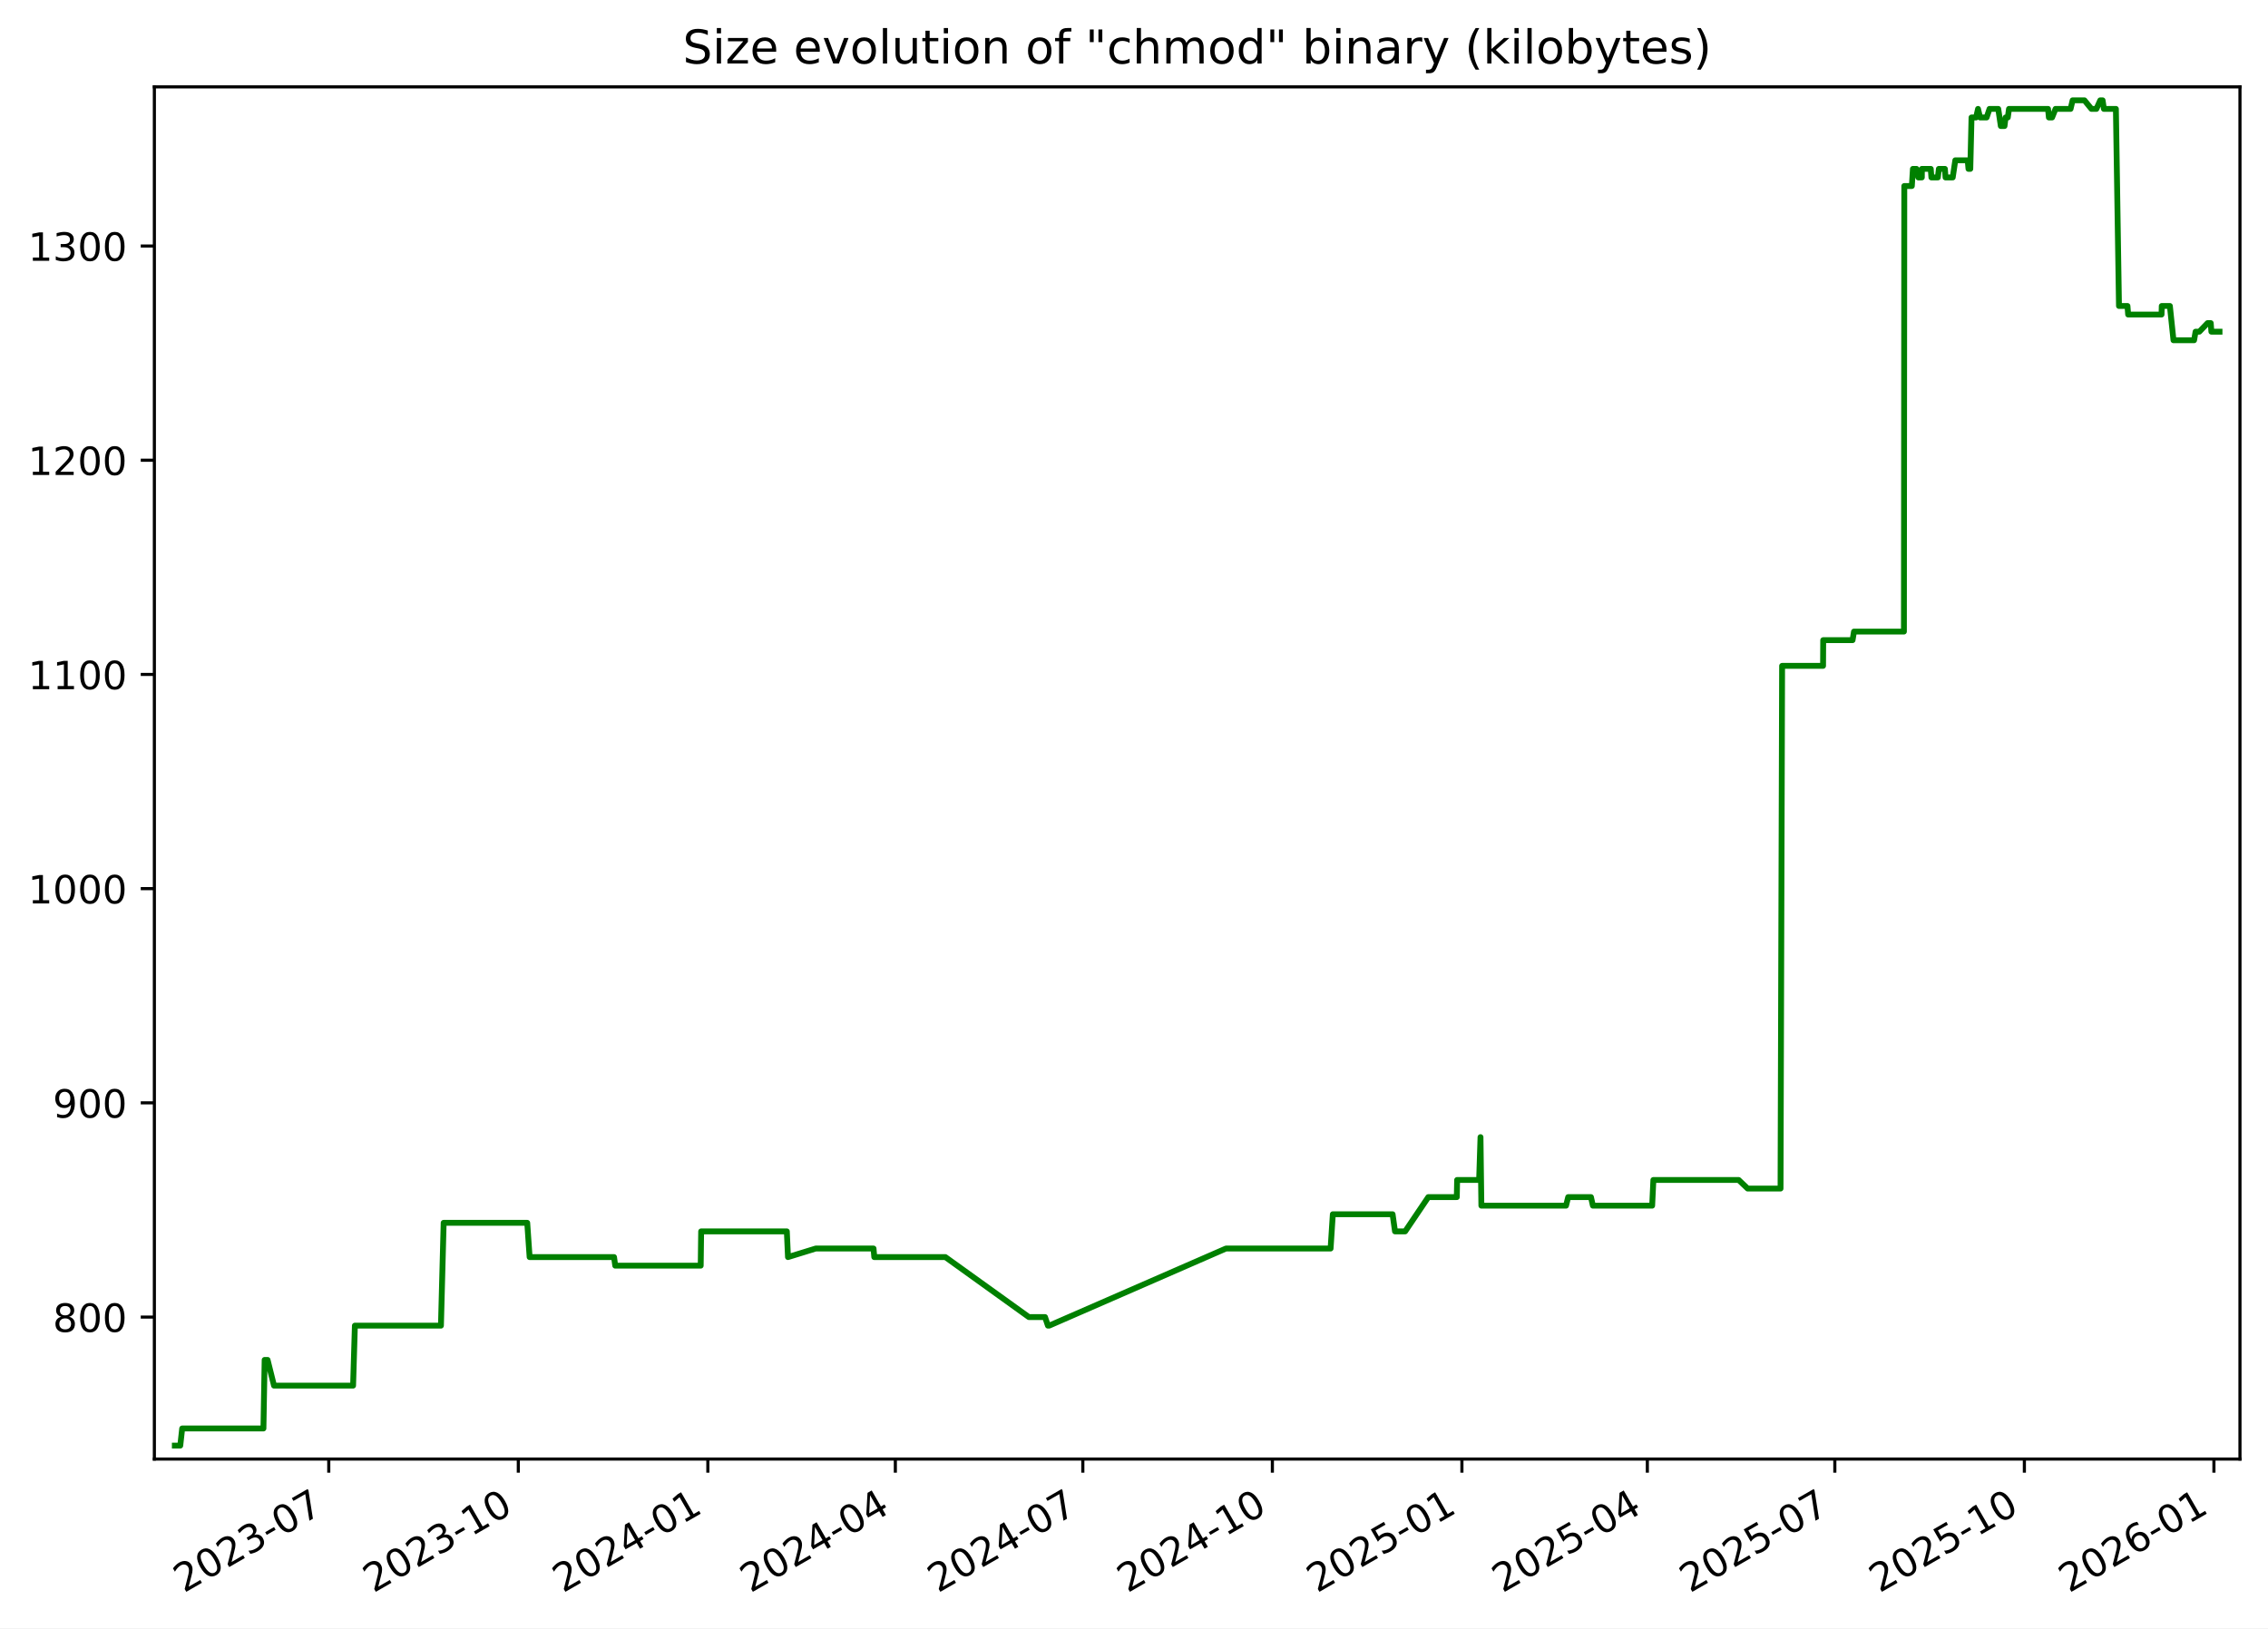
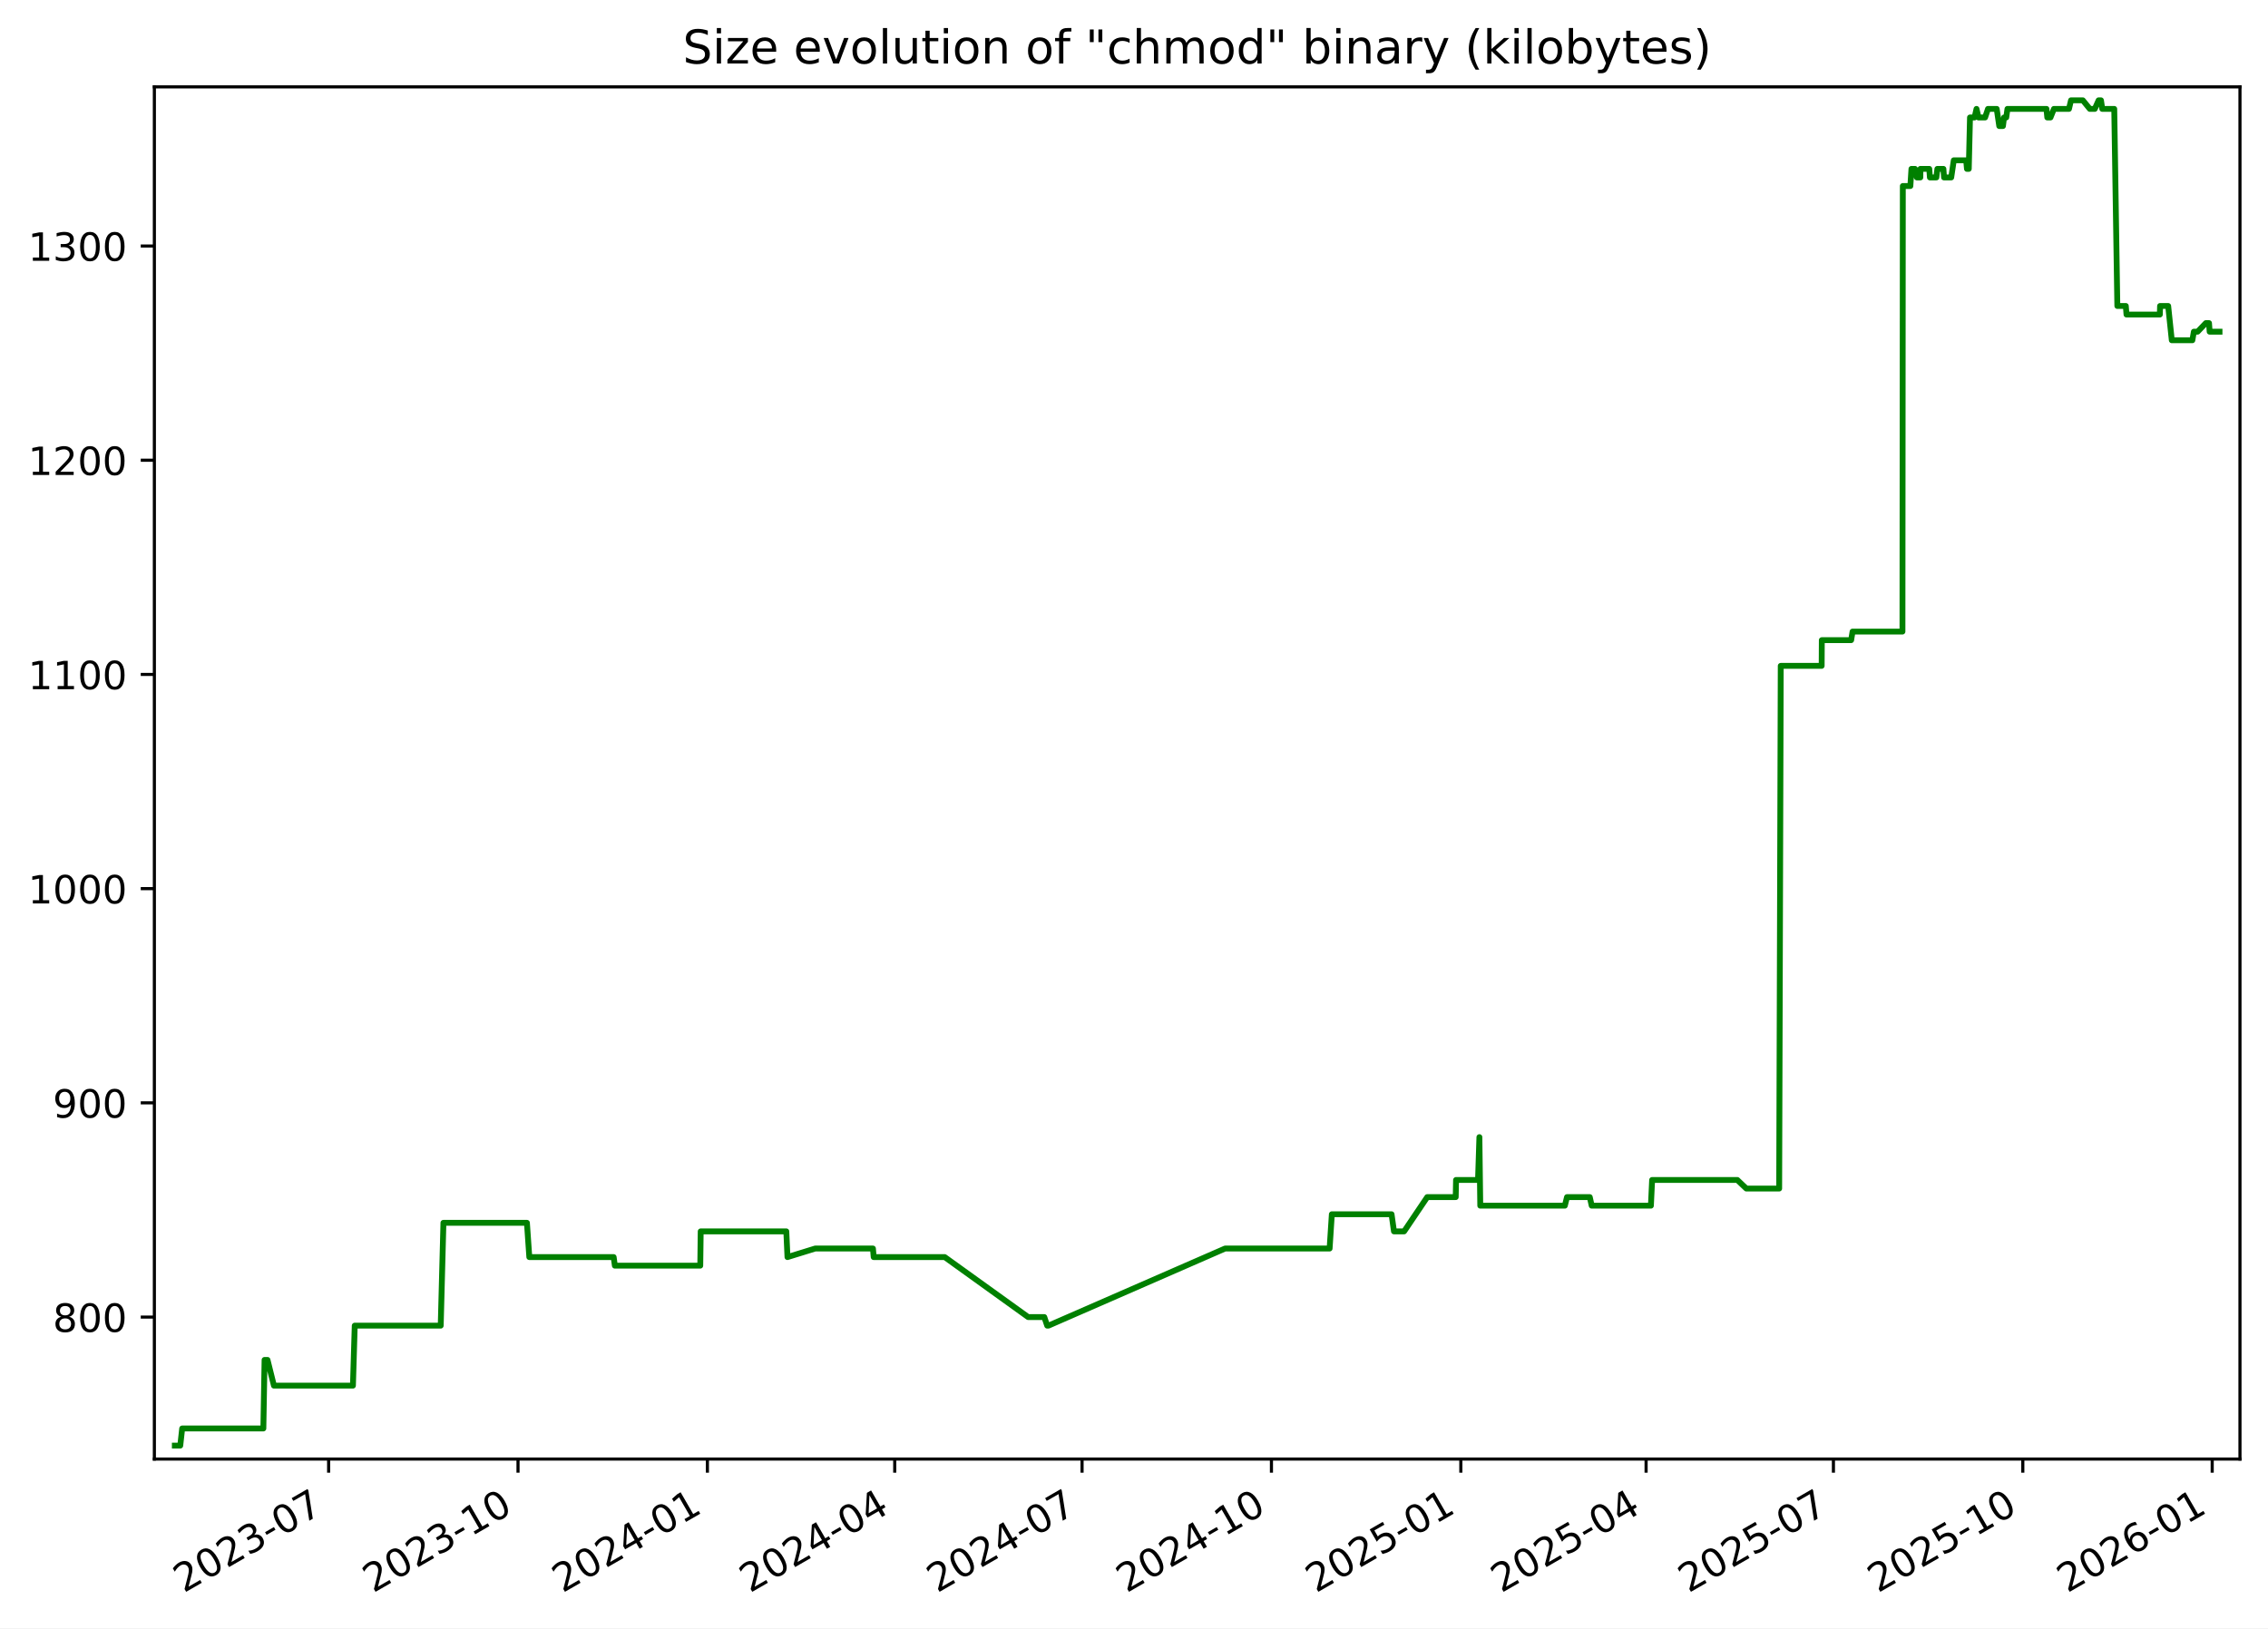
<svg xmlns="http://www.w3.org/2000/svg" xmlns:xlink="http://www.w3.org/1999/xlink" width="582.53pt" height="418.303pt" viewBox="0 0 582.53 418.303" version="1.1">
  <defs>
    <style type="text/css">*{stroke-linejoin: round; stroke-linecap: butt}</style>
  </defs>
  <g id="figure_1">
    <g id="patch_1">
      <path d="M -0 418.303  L 582.53 418.303  L 582.53 0  L -0 0  z " style="fill: #ffffff" />
    </g>
    <g id="axes_1">
      <g id="patch_2">
        <path d="M 39.65 374.83  L 575.33 374.83  L 575.33 22.318  L 39.65 22.318  z " style="fill: #ffffff" />
      </g>
      <g id="matplotlib.axis_1">
        <g id="xtick_1">
          <g id="line2d_1">
            <defs>
-               <path id="m405bcdd91c" d="M 0 0  L 0 3.5  " style="stroke: #000000; stroke-width: 0.8" />
+               <path id="m032415f8bc" d="M 0 0  L 0 3.5  " style="stroke: #000000; stroke-width: 0.8" />
            </defs>
            <g>
-               <use xlink:href="#m405bcdd91c" x="84.442" y="374.83" style="stroke: #000000; stroke-width: 0.8" />
+               <use xlink:href="#m032415f8bc" x="84.409" y="374.83" style="stroke: #000000; stroke-width: 0.8" />
            </g>
          </g>
          <g id="text_1">
-             <g transform="translate(47.2174 409.302) rotate(-30) scale(0.1 -0.1)">
+             <g transform="translate(47.18387 409.302) rotate(-30) scale(0.1 -0.1)">
              <defs>
                <path id="DejaVuSans-32" d="M 1228 531  L 3431 531  L 3431 0  L 469 0  L 469 531  Q 828 903 1448 1529  Q 2069 2156 2228 2338  Q 2531 2678 2651 2914  Q 2772 3150 2772 3378  Q 2772 3750 2511 3984  Q 2250 4219 1831 4219  Q 1534 4219 1204 4116  Q 875 4013 500 3803  L 500 4441  Q 881 4594 1212 4672  Q 1544 4750 1819 4750  Q 2544 4750 2975 4387  Q 3406 4025 3406 3419  Q 3406 3131 3298 2873  Q 3191 2616 2906 2266  Q 2828 2175 2409 1742  Q 1991 1309 1228 531  z " transform="scale(0.015625)" />
                <path id="DejaVuSans-30" d="M 2034 4250  Q 1547 4250 1301 3770  Q 1056 3291 1056 2328  Q 1056 1369 1301 889  Q 1547 409 2034 409  Q 2525 409 2770 889  Q 3016 1369 3016 2328  Q 3016 3291 2770 3770  Q 2525 4250 2034 4250  z M 2034 4750  Q 2819 4750 3233 4129  Q 3647 3509 3647 2328  Q 3647 1150 3233 529  Q 2819 -91 2034 -91  Q 1250 -91 836 529  Q 422 1150 422 2328  Q 422 3509 836 4129  Q 1250 4750 2034 4750  z " transform="scale(0.015625)" />
                <path id="DejaVuSans-33" d="M 2597 2516  Q 3050 2419 3304 2112  Q 3559 1806 3559 1356  Q 3559 666 3084 287  Q 2609 -91 1734 -91  Q 1441 -91 1130 -33  Q 819 25 488 141  L 488 750  Q 750 597 1062 519  Q 1375 441 1716 441  Q 2309 441 2620 675  Q 2931 909 2931 1356  Q 2931 1769 2642 2001  Q 2353 2234 1838 2234  L 1294 2234  L 1294 2753  L 1863 2753  Q 2328 2753 2575 2939  Q 2822 3125 2822 3475  Q 2822 3834 2567 4026  Q 2313 4219 1838 4219  Q 1578 4219 1281 4162  Q 984 4106 628 3988  L 628 4550  Q 988 4650 1302 4700  Q 1616 4750 1894 4750  Q 2613 4750 3031 4423  Q 3450 4097 3450 3541  Q 3450 3153 3228 2886  Q 3006 2619 2597 2516  z " transform="scale(0.015625)" />
                <path id="DejaVuSans-2d" d="M 313 2009  L 1997 2009  L 1997 1497  L 313 1497  L 313 2009  z " transform="scale(0.015625)" />
                <path id="DejaVuSans-37" d="M 525 4666  L 3525 4666  L 3525 4397  L 1831 0  L 1172 0  L 2766 4134  L 525 4134  L 525 4666  z " transform="scale(0.015625)" />
              </defs>
              <use xlink:href="#DejaVuSans-32" />
              <use xlink:href="#DejaVuSans-30" x="63.623" />
              <use xlink:href="#DejaVuSans-32" x="127.246" />
              <use xlink:href="#DejaVuSans-33" x="190.869" />
              <use xlink:href="#DejaVuSans-2d" x="254.492" />
              <use xlink:href="#DejaVuSans-30" x="290.576" />
              <use xlink:href="#DejaVuSans-37" x="354.199" />
            </g>
          </g>
        </g>
        <g id="xtick_2">
          <g id="line2d_2">
            <g>
-               <use xlink:href="#m405bcdd91c" x="133.127" y="374.83" style="stroke: #000000; stroke-width: 0.8" />
+               <use xlink:href="#m032415f8bc" x="133.052" y="374.83" style="stroke: #000000; stroke-width: 0.8" />
            </g>
          </g>
          <g id="text_2">
-             <g transform="translate(95.90174 409.302) rotate(-30) scale(0.1 -0.1)">
+             <g transform="translate(95.82692 409.302) rotate(-30) scale(0.1 -0.1)">
              <defs>
                <path id="DejaVuSans-31" d="M 794 531  L 1825 531  L 1825 4091  L 703 3866  L 703 4441  L 1819 4666  L 2450 4666  L 2450 531  L 3481 531  L 3481 0  L 794 0  L 794 531  z " transform="scale(0.015625)" />
              </defs>
              <use xlink:href="#DejaVuSans-32" />
              <use xlink:href="#DejaVuSans-30" x="63.623" />
              <use xlink:href="#DejaVuSans-32" x="127.246" />
              <use xlink:href="#DejaVuSans-33" x="190.869" />
              <use xlink:href="#DejaVuSans-2d" x="254.492" />
              <use xlink:href="#DejaVuSans-31" x="290.576" />
              <use xlink:href="#DejaVuSans-30" x="354.199" />
            </g>
          </g>
        </g>
        <g id="xtick_3">
          <g id="line2d_3">
            <g>
-               <use xlink:href="#m405bcdd91c" x="181.811" y="374.83" style="stroke: #000000; stroke-width: 0.8" />
+               <use xlink:href="#m032415f8bc" x="181.695" y="374.83" style="stroke: #000000; stroke-width: 0.8" />
            </g>
          </g>
          <g id="text_3">
-             <g transform="translate(144.5861 409.302) rotate(-30) scale(0.1 -0.1)">
+             <g transform="translate(144.47 409.302) rotate(-30) scale(0.1 -0.1)">
              <defs>
                <path id="DejaVuSans-34" d="M 2419 4116  L 825 1625  L 2419 1625  L 2419 4116  z M 2253 4666  L 3047 4666  L 3047 1625  L 3713 1625  L 3713 1100  L 3047 1100  L 3047 0  L 2419 0  L 2419 1100  L 313 1100  L 313 1709  L 2253 4666  z " transform="scale(0.015625)" />
              </defs>
              <use xlink:href="#DejaVuSans-32" />
              <use xlink:href="#DejaVuSans-30" x="63.623" />
              <use xlink:href="#DejaVuSans-32" x="127.246" />
              <use xlink:href="#DejaVuSans-34" x="190.869" />
              <use xlink:href="#DejaVuSans-2d" x="254.492" />
              <use xlink:href="#DejaVuSans-30" x="290.576" />
              <use xlink:href="#DejaVuSans-31" x="354.199" />
            </g>
          </g>
        </g>
        <g id="xtick_4">
          <g id="line2d_4">
            <g>
-               <use xlink:href="#m405bcdd91c" x="229.966" y="374.83" style="stroke: #000000; stroke-width: 0.8" />
+               <use xlink:href="#m032415f8bc" x="229.809" y="374.83" style="stroke: #000000; stroke-width: 0.8" />
            </g>
          </g>
          <g id="text_4">
-             <g transform="translate(192.7412 409.302) rotate(-30) scale(0.1 -0.1)">
+             <g transform="translate(192.5843 409.302) rotate(-30) scale(0.1 -0.1)">
              <use xlink:href="#DejaVuSans-32" />
              <use xlink:href="#DejaVuSans-30" x="63.623" />
              <use xlink:href="#DejaVuSans-32" x="127.246" />
              <use xlink:href="#DejaVuSans-34" x="190.869" />
              <use xlink:href="#DejaVuSans-2d" x="254.492" />
              <use xlink:href="#DejaVuSans-30" x="290.576" />
              <use xlink:href="#DejaVuSans-34" x="354.199" />
            </g>
          </g>
        </g>
        <g id="xtick_5">
          <g id="line2d_5">
            <g>
-               <use xlink:href="#m405bcdd91c" x="278.121" y="374.83" style="stroke: #000000; stroke-width: 0.8" />
+               <use xlink:href="#m032415f8bc" x="277.923" y="374.83" style="stroke: #000000; stroke-width: 0.8" />
            </g>
          </g>
          <g id="text_5">
-             <g transform="translate(240.8964 409.302) rotate(-30) scale(0.1 -0.1)">
+             <g transform="translate(240.6986 409.302) rotate(-30) scale(0.1 -0.1)">
              <use xlink:href="#DejaVuSans-32" />
              <use xlink:href="#DejaVuSans-30" x="63.623" />
              <use xlink:href="#DejaVuSans-32" x="127.246" />
              <use xlink:href="#DejaVuSans-34" x="190.869" />
              <use xlink:href="#DejaVuSans-2d" x="254.492" />
              <use xlink:href="#DejaVuSans-30" x="290.576" />
              <use xlink:href="#DejaVuSans-37" x="354.199" />
            </g>
          </g>
        </g>
        <g id="xtick_6">
          <g id="line2d_6">
            <g>
-               <use xlink:href="#m405bcdd91c" x="326.806" y="374.83" style="stroke: #000000; stroke-width: 0.8" />
+               <use xlink:href="#m032415f8bc" x="326.566" y="374.83" style="stroke: #000000; stroke-width: 0.8" />
            </g>
          </g>
          <g id="text_6">
-             <g transform="translate(289.5807 409.302) rotate(-30) scale(0.1 -0.1)">
+             <g transform="translate(289.3417 409.302) rotate(-30) scale(0.1 -0.1)">
              <use xlink:href="#DejaVuSans-32" />
              <use xlink:href="#DejaVuSans-30" x="63.623" />
              <use xlink:href="#DejaVuSans-32" x="127.246" />
              <use xlink:href="#DejaVuSans-34" x="190.869" />
              <use xlink:href="#DejaVuSans-2d" x="254.492" />
              <use xlink:href="#DejaVuSans-31" x="290.576" />
              <use xlink:href="#DejaVuSans-30" x="354.199" />
            </g>
          </g>
        </g>
        <g id="xtick_7">
          <g id="line2d_7">
            <g>
-               <use xlink:href="#m405bcdd91c" x="375.49" y="374.83" style="stroke: #000000; stroke-width: 0.8" />
+               <use xlink:href="#m032415f8bc" x="375.21" y="374.83" style="stroke: #000000; stroke-width: 0.8" />
            </g>
          </g>
          <g id="text_7">
-             <g transform="translate(338.2651 409.302) rotate(-30) scale(0.1 -0.1)">
+             <g transform="translate(337.9847 409.302) rotate(-30) scale(0.1 -0.1)">
              <defs>
                <path id="DejaVuSans-35" d="M 691 4666  L 3169 4666  L 3169 4134  L 1269 4134  L 1269 2991  Q 1406 3038 1543 3061  Q 1681 3084 1819 3084  Q 2600 3084 3056 2656  Q 3513 2228 3513 1497  Q 3513 744 3044 326  Q 2575 -91 1722 -91  Q 1428 -91 1123 -41  Q 819 9 494 109  L 494 744  Q 775 591 1075 516  Q 1375 441 1709 441  Q 2250 441 2565 725  Q 2881 1009 2881 1497  Q 2881 1984 2565 2268  Q 2250 2553 1709 2553  Q 1456 2553 1204 2497  Q 953 2441 691 2322  L 691 4666  z " transform="scale(0.015625)" />
              </defs>
              <use xlink:href="#DejaVuSans-32" />
              <use xlink:href="#DejaVuSans-30" x="63.623" />
              <use xlink:href="#DejaVuSans-32" x="127.246" />
              <use xlink:href="#DejaVuSans-35" x="190.869" />
              <use xlink:href="#DejaVuSans-2d" x="254.492" />
              <use xlink:href="#DejaVuSans-30" x="290.576" />
              <use xlink:href="#DejaVuSans-31" x="354.199" />
            </g>
          </g>
        </g>
        <g id="xtick_8">
          <g id="line2d_8">
            <g>
-               <use xlink:href="#m405bcdd91c" x="423.116" y="374.83" style="stroke: #000000; stroke-width: 0.8" />
+               <use xlink:href="#m032415f8bc" x="422.795" y="374.83" style="stroke: #000000; stroke-width: 0.8" />
            </g>
          </g>
          <g id="text_8">
-             <g transform="translate(385.8911 409.302) rotate(-30) scale(0.1 -0.1)">
+             <g transform="translate(385.5703 409.302) rotate(-30) scale(0.1 -0.1)">
              <use xlink:href="#DejaVuSans-32" />
              <use xlink:href="#DejaVuSans-30" x="63.623" />
              <use xlink:href="#DejaVuSans-32" x="127.246" />
              <use xlink:href="#DejaVuSans-35" x="190.869" />
              <use xlink:href="#DejaVuSans-2d" x="254.492" />
              <use xlink:href="#DejaVuSans-30" x="290.576" />
              <use xlink:href="#DejaVuSans-34" x="354.199" />
            </g>
          </g>
        </g>
        <g id="xtick_9">
          <g id="line2d_9">
            <g>
-               <use xlink:href="#m405bcdd91c" x="471.271" y="374.83" style="stroke: #000000; stroke-width: 0.8" />
+               <use xlink:href="#m032415f8bc" x="470.909" y="374.83" style="stroke: #000000; stroke-width: 0.8" />
            </g>
          </g>
          <g id="text_9">
-             <g transform="translate(434.0462 409.302) rotate(-30) scale(0.1 -0.1)">
+             <g transform="translate(433.6846 409.302) rotate(-30) scale(0.1 -0.1)">
              <use xlink:href="#DejaVuSans-32" />
              <use xlink:href="#DejaVuSans-30" x="63.623" />
              <use xlink:href="#DejaVuSans-32" x="127.246" />
              <use xlink:href="#DejaVuSans-35" x="190.869" />
              <use xlink:href="#DejaVuSans-2d" x="254.492" />
              <use xlink:href="#DejaVuSans-30" x="290.576" />
              <use xlink:href="#DejaVuSans-37" x="354.199" />
            </g>
          </g>
        </g>
        <g id="xtick_10">
          <g id="line2d_10">
            <g>
-               <use xlink:href="#m405bcdd91c" x="519.955" y="374.83" style="stroke: #000000; stroke-width: 0.8" />
+               <use xlink:href="#m032415f8bc" x="519.553" y="374.83" style="stroke: #000000; stroke-width: 0.8" />
            </g>
          </g>
          <g id="text_10">
-             <g transform="translate(482.7306 409.302) rotate(-30) scale(0.1 -0.1)">
+             <g transform="translate(482.3277 409.302) rotate(-30) scale(0.1 -0.1)">
              <use xlink:href="#DejaVuSans-32" />
              <use xlink:href="#DejaVuSans-30" x="63.623" />
              <use xlink:href="#DejaVuSans-32" x="127.246" />
              <use xlink:href="#DejaVuSans-35" x="190.869" />
              <use xlink:href="#DejaVuSans-2d" x="254.492" />
              <use xlink:href="#DejaVuSans-31" x="290.576" />
              <use xlink:href="#DejaVuSans-30" x="354.199" />
            </g>
          </g>
        </g>
        <g id="xtick_11">
          <g id="line2d_11">
            <g>
-               <use xlink:href="#m405bcdd91c" x="568.64" y="374.83" style="stroke: #000000; stroke-width: 0.8" />
+               <use xlink:href="#m032415f8bc" x="568.196" y="374.83" style="stroke: #000000; stroke-width: 0.8" />
            </g>
          </g>
          <g id="text_11">
-             <g transform="translate(531.4149 409.302) rotate(-30) scale(0.1 -0.1)">
+             <g transform="translate(530.9707 409.302) rotate(-30) scale(0.1 -0.1)">
              <defs>
                <path id="DejaVuSans-36" d="M 2113 2584  Q 1688 2584 1439 2293  Q 1191 2003 1191 1497  Q 1191 994 1439 701  Q 1688 409 2113 409  Q 2538 409 2786 701  Q 3034 994 3034 1497  Q 3034 2003 2786 2293  Q 2538 2584 2113 2584  z M 3366 4563  L 3366 3988  Q 3128 4100 2886 4159  Q 2644 4219 2406 4219  Q 1781 4219 1451 3797  Q 1122 3375 1075 2522  Q 1259 2794 1537 2939  Q 1816 3084 2150 3084  Q 2853 3084 3261 2657  Q 3669 2231 3669 1497  Q 3669 778 3244 343  Q 2819 -91 2113 -91  Q 1303 -91 875 529  Q 447 1150 447 2328  Q 447 3434 972 4092  Q 1497 4750 2381 4750  Q 2619 4750 2861 4703  Q 3103 4656 3366 4563  z " transform="scale(0.015625)" />
              </defs>
              <use xlink:href="#DejaVuSans-32" />
              <use xlink:href="#DejaVuSans-30" x="63.623" />
              <use xlink:href="#DejaVuSans-32" x="127.246" />
              <use xlink:href="#DejaVuSans-36" x="190.869" />
              <use xlink:href="#DejaVuSans-2d" x="254.492" />
              <use xlink:href="#DejaVuSans-30" x="290.576" />
              <use xlink:href="#DejaVuSans-31" x="354.199" />
            </g>
          </g>
        </g>
      </g>
      <g id="matplotlib.axis_2">
        <g id="ytick_1">
          <g id="line2d_12">
            <defs>
-               <path id="m86c64f0840" d="M 0 0  L -3.5 0  " style="stroke: #000000; stroke-width: 0.8" />
+               <path id="mf63367e6b1" d="M 0 0  L -3.5 0  " style="stroke: #000000; stroke-width: 0.8" />
            </defs>
            <g>
-               <use xlink:href="#m86c64f0840" x="39.65" y="338.355" style="stroke: #000000; stroke-width: 0.8" />
+               <use xlink:href="#mf63367e6b1" x="39.65" y="338.355" style="stroke: #000000; stroke-width: 0.8" />
            </g>
          </g>
          <g id="text_12">
            <g transform="translate(13.5625 342.1542) scale(0.1 -0.1)">
              <defs>
                <path id="DejaVuSans-38" d="M 2034 2216  Q 1584 2216 1326 1975  Q 1069 1734 1069 1313  Q 1069 891 1326 650  Q 1584 409 2034 409  Q 2484 409 2743 651  Q 3003 894 3003 1313  Q 3003 1734 2745 1975  Q 2488 2216 2034 2216  z M 1403 2484  Q 997 2584 770 2862  Q 544 3141 544 3541  Q 544 4100 942 4425  Q 1341 4750 2034 4750  Q 2731 4750 3128 4425  Q 3525 4100 3525 3541  Q 3525 3141 3298 2862  Q 3072 2584 2669 2484  Q 3125 2378 3379 2068  Q 3634 1759 3634 1313  Q 3634 634 3220 271  Q 2806 -91 2034 -91  Q 1263 -91 848 271  Q 434 634 434 1313  Q 434 1759 690 2068  Q 947 2378 1403 2484  z M 1172 3481  Q 1172 3119 1398 2916  Q 1625 2713 2034 2713  Q 2441 2713 2670 2916  Q 2900 3119 2900 3481  Q 2900 3844 2670 4047  Q 2441 4250 2034 4250  Q 1625 4250 1398 4047  Q 1172 3844 1172 3481  z " transform="scale(0.015625)" />
              </defs>
              <use xlink:href="#DejaVuSans-38" />
              <use xlink:href="#DejaVuSans-30" x="63.623" />
              <use xlink:href="#DejaVuSans-30" x="127.246" />
            </g>
          </g>
        </g>
        <g id="ytick_2">
          <g id="line2d_13">
            <g>
-               <use xlink:href="#m86c64f0840" x="39.65" y="283.323" style="stroke: #000000; stroke-width: 0.8" />
+               <use xlink:href="#mf63367e6b1" x="39.65" y="283.323" style="stroke: #000000; stroke-width: 0.8" />
            </g>
          </g>
          <g id="text_13">
            <g transform="translate(13.5625 287.1224) scale(0.1 -0.1)">
              <defs>
                <path id="DejaVuSans-39" d="M 703 97  L 703 672  Q 941 559 1184 500  Q 1428 441 1663 441  Q 2288 441 2617 861  Q 2947 1281 2994 2138  Q 2813 1869 2534 1725  Q 2256 1581 1919 1581  Q 1219 1581 811 2004  Q 403 2428 403 3163  Q 403 3881 828 4315  Q 1253 4750 1959 4750  Q 2769 4750 3195 4129  Q 3622 3509 3622 2328  Q 3622 1225 3098 567  Q 2575 -91 1691 -91  Q 1453 -91 1209 -44  Q 966 3 703 97  z M 1959 2075  Q 2384 2075 2632 2365  Q 2881 2656 2881 3163  Q 2881 3666 2632 3958  Q 2384 4250 1959 4250  Q 1534 4250 1286 3958  Q 1038 3666 1038 3163  Q 1038 2656 1286 2365  Q 1534 2075 1959 2075  z " transform="scale(0.015625)" />
              </defs>
              <use xlink:href="#DejaVuSans-39" />
              <use xlink:href="#DejaVuSans-30" x="63.623" />
              <use xlink:href="#DejaVuSans-30" x="127.246" />
            </g>
          </g>
        </g>
        <g id="ytick_3">
          <g id="line2d_14">
            <g>
-               <use xlink:href="#m86c64f0840" x="39.65" y="228.291" style="stroke: #000000; stroke-width: 0.8" />
+               <use xlink:href="#mf63367e6b1" x="39.65" y="228.291" style="stroke: #000000; stroke-width: 0.8" />
            </g>
          </g>
          <g id="text_14">
            <g transform="translate(7.2 232.0905) scale(0.1 -0.1)">
              <use xlink:href="#DejaVuSans-31" />
              <use xlink:href="#DejaVuSans-30" x="63.623" />
              <use xlink:href="#DejaVuSans-30" x="127.246" />
              <use xlink:href="#DejaVuSans-30" x="190.869" />
            </g>
          </g>
        </g>
        <g id="ytick_4">
          <g id="line2d_15">
            <g>
-               <use xlink:href="#m86c64f0840" x="39.65" y="173.259" style="stroke: #000000; stroke-width: 0.8" />
+               <use xlink:href="#mf63367e6b1" x="39.65" y="173.259" style="stroke: #000000; stroke-width: 0.8" />
            </g>
          </g>
          <g id="text_15">
            <g transform="translate(7.2 177.0587) scale(0.1 -0.1)">
              <use xlink:href="#DejaVuSans-31" />
              <use xlink:href="#DejaVuSans-31" x="63.623" />
              <use xlink:href="#DejaVuSans-30" x="127.246" />
              <use xlink:href="#DejaVuSans-30" x="190.869" />
            </g>
          </g>
        </g>
        <g id="ytick_5">
          <g id="line2d_16">
            <g>
-               <use xlink:href="#m86c64f0840" x="39.65" y="118.228" style="stroke: #000000; stroke-width: 0.8" />
+               <use xlink:href="#mf63367e6b1" x="39.65" y="118.228" style="stroke: #000000; stroke-width: 0.8" />
            </g>
          </g>
          <g id="text_16">
            <g transform="translate(7.2 122.0268) scale(0.1 -0.1)">
              <use xlink:href="#DejaVuSans-31" />
              <use xlink:href="#DejaVuSans-32" x="63.623" />
              <use xlink:href="#DejaVuSans-30" x="127.246" />
              <use xlink:href="#DejaVuSans-30" x="190.869" />
            </g>
          </g>
        </g>
        <g id="ytick_6">
          <g id="line2d_17">
            <g>
-               <use xlink:href="#m86c64f0840" x="39.65" y="63.196" style="stroke: #000000; stroke-width: 0.8" />
+               <use xlink:href="#mf63367e6b1" x="39.65" y="63.196" style="stroke: #000000; stroke-width: 0.8" />
            </g>
          </g>
          <g id="text_17">
            <g transform="translate(7.2 66.995) scale(0.1 -0.1)">
              <use xlink:href="#DejaVuSans-31" />
              <use xlink:href="#DejaVuSans-33" x="63.623" />
              <use xlink:href="#DejaVuSans-30" x="127.246" />
              <use xlink:href="#DejaVuSans-30" x="190.869" />
            </g>
          </g>
        </g>
      </g>
      <g id="line2d_18">
-         <path d="M 44.902 371.374  L 46.303 371.374  L 46.793 366.972  L 67.664 366.972  L 67.973 349.361  L 68.729 349.361  L 70.379 355.965  L 90.692 355.965  L 91.152 340.556  L 113.255 340.556  L 113.952 314.141  L 135.418 314.141  L 136.032 322.946  L 157.717 322.946  L 158.02 325.147  L 179.975 325.147  L 180.089 316.342  L 202.097 316.342  L 202.394 322.946  L 209.524 320.745  L 224.367 320.745  L 224.555 322.946  L 242.815 322.946  L 264.263 338.355  L 268.414 338.355  L 269.159 340.556  L 269.481 340.556  L 314.891 320.745  L 341.759 320.745  L 342.332 311.94  L 357.684 311.94  L 358.305 316.342  L 360.911 316.342  L 366.855 307.537  L 374.176 307.537  L 374.26 303.135  L 379.911 303.135  L 380.264 292.128  L 380.486 309.738  L 402.228 309.738  L 402.784 307.537  L 408.636 307.537  L 409.134 309.738  L 424.354 309.738  L 424.665 303.135  L 446.571 303.135  L 448.883 305.336  L 457.328 305.336  L 457.729 171.058  L 468.249 171.058  L 468.286 164.454  L 475.828 164.454  L 476.192 162.253  L 489.018 162.253  L 489.113 47.787  L 491.05 47.787  L 491.329 43.384  L 492.242 43.384  L 492.723 45.586  L 493.616 45.586  L 493.633 43.384  L 495.911 43.384  L 496.074 45.586  L 497.729 45.586  L 497.992 43.384  L 499.542 43.384  L 499.706 45.586  L 501.552 45.586  L 502.213 41.183  L 505.399 41.183  L 505.6 43.384  L 506.066 43.384  L 506.38 30.177  L 507.551 30.177  L 508.054 27.975  L 508.571 30.177  L 510.263 30.177  L 511.002 27.975  L 513.248 27.975  L 513.904 32.378  L 514.853 32.378  L 515.13 30.177  L 515.699 30.177  L 516.006 27.975  L 526.036 27.975  L 526.249 30.177  L 527.072 30.177  L 527.957 27.975  L 531.822 27.975  L 532.347 25.774  L 535.386 25.774  L 537.183 27.975  L 538.458 27.975  L 539.441 25.774  L 540.051 25.774  L 540.383 27.975  L 543.463 27.975  L 544.255 78.605  L 546.437 78.605  L 546.61 80.806  L 555.186 80.806  L 555.241 78.605  L 557.329 78.605  L 558.255 87.41  L 563.541 87.41  L 563.928 85.209  L 564.897 85.209  L 567.007 83.007  L 567.827 83.007  L 567.986 85.209  L 570.078 85.209  L 570.078 85.209  " clip-path="url(#p37d07feb12)" style="fill: none; stroke: #008000; stroke-width: 1.5; stroke-linecap: square" />
+         <path d="M 44.902 371.374  L 46.301 371.374  L 46.791 366.972  L 67.644 366.972  L 67.954 349.361  L 68.709 349.361  L 70.357 355.965  L 90.653 355.965  L 91.113 340.556  L 113.197 340.556  L 113.893 314.141  L 135.341 314.141  L 135.954 322.946  L 157.621 322.946  L 157.924 325.147  L 179.86 325.147  L 179.974 316.342  L 201.964 316.342  L 202.261 322.946  L 209.384 320.745  L 224.215 320.745  L 224.403 322.946  L 242.647 322.946  L 264.077 338.355  L 268.224 338.355  L 268.969 340.556  L 269.291 340.556  L 314.662 320.745  L 341.508 320.745  L 342.079 311.94  L 357.419 311.94  L 358.039 316.342  L 360.643 316.342  L 366.582 307.537  L 373.897 307.537  L 373.981 303.135  L 379.627 303.135  L 379.98 292.128  L 380.202 309.738  L 401.925 309.738  L 402.481 307.537  L 408.328 307.537  L 408.825 309.738  L 424.032 309.738  L 424.343 303.135  L 446.23 303.135  L 448.54 305.336  L 456.978 305.336  L 457.379 171.058  L 467.89 171.058  L 467.927 164.454  L 475.463 164.454  L 475.826 162.253  L 488.642 162.253  L 488.736 47.787  L 490.672 47.787  L 490.951 43.384  L 491.862 43.384  L 492.344 45.586  L 493.235 45.586  L 493.253 43.384  L 495.528 43.384  L 495.691 45.586  L 497.345 45.586  L 497.608 43.384  L 499.157 43.384  L 499.32 45.586  L 501.165 45.586  L 501.825 41.183  L 505.009 41.183  L 505.209 43.384  L 505.675 43.384  L 505.989 30.177  L 507.158 30.177  L 507.661 27.975  L 508.178 30.177  L 509.868 30.177  L 510.607 27.975  L 512.85 27.975  L 513.506 32.378  L 514.454 32.378  L 514.731 30.177  L 515.3 30.177  L 515.607 27.975  L 525.628 27.975  L 525.841 30.177  L 526.663 30.177  L 527.548 27.975  L 531.409 27.975  L 531.934 25.774  L 534.97 25.774  L 536.766 27.975  L 538.039 27.975  L 539.022 25.774  L 539.631 25.774  L 539.962 27.975  L 543.04 27.975  L 543.832 78.605  L 546.012 78.605  L 546.184 80.806  L 554.754 80.806  L 554.808 78.605  L 556.894 78.605  L 557.819 87.41  L 563.101 87.41  L 563.488 85.209  L 564.456 85.209  L 566.564 83.007  L 567.384 83.007  L 567.542 85.209  L 570.078 85.209  L 570.078 85.209  " clip-path="url(#p80974d8806)" style="fill: none; stroke: #008000; stroke-width: 1.5; stroke-linecap: square" />
      </g>
      <g id="patch_3">
        <path d="M 39.65 374.83  L 39.65 22.318  " style="fill: none; stroke: #000000; stroke-width: 0.8; stroke-linejoin: miter; stroke-linecap: square" />
      </g>
      <g id="patch_4">
        <path d="M 575.33 374.83  L 575.33 22.318  " style="fill: none; stroke: #000000; stroke-width: 0.8; stroke-linejoin: miter; stroke-linecap: square" />
      </g>
      <g id="patch_5">
        <path d="M 39.65 374.83  L 575.33 374.83  " style="fill: none; stroke: #000000; stroke-width: 0.8; stroke-linejoin: miter; stroke-linecap: square" />
      </g>
      <g id="patch_6">
        <path d="M 39.65 22.318  L 575.33 22.318  " style="fill: none; stroke: #000000; stroke-width: 0.8; stroke-linejoin: miter; stroke-linecap: square" />
      </g>
      <g id="text_18">
        <g transform="translate(175.3681 16.31812) scale(0.12 -0.12)">
          <defs>
            <path id="DejaVuSans-53" d="M 3425 4513  L 3425 3897  Q 3066 4069 2747 4153  Q 2428 4238 2131 4238  Q 1616 4238 1336 4038  Q 1056 3838 1056 3469  Q 1056 3159 1242 3001  Q 1428 2844 1947 2747  L 2328 2669  Q 3034 2534 3370 2195  Q 3706 1856 3706 1288  Q 3706 609 3251 259  Q 2797 -91 1919 -91  Q 1588 -91 1214 -16  Q 841 59 441 206  L 441 856  Q 825 641 1194 531  Q 1563 422 1919 422  Q 2459 422 2753 634  Q 3047 847 3047 1241  Q 3047 1584 2836 1778  Q 2625 1972 2144 2069  L 1759 2144  Q 1053 2284 737 2584  Q 422 2884 422 3419  Q 422 4038 858 4394  Q 1294 4750 2059 4750  Q 2388 4750 2728 4690  Q 3069 4631 3425 4513  z " transform="scale(0.015625)" />
            <path id="DejaVuSans-69" d="M 603 3500  L 1178 3500  L 1178 0  L 603 0  L 603 3500  z M 603 4863  L 1178 4863  L 1178 4134  L 603 4134  L 603 4863  z " transform="scale(0.015625)" />
            <path id="DejaVuSans-7a" d="M 353 3500  L 3084 3500  L 3084 2975  L 922 459  L 3084 459  L 3084 0  L 275 0  L 275 525  L 2438 3041  L 353 3041  L 353 3500  z " transform="scale(0.015625)" />
            <path id="DejaVuSans-65" d="M 3597 1894  L 3597 1613  L 953 1613  Q 991 1019 1311 708  Q 1631 397 2203 397  Q 2534 397 2845 478  Q 3156 559 3463 722  L 3463 178  Q 3153 47 2828 -22  Q 2503 -91 2169 -91  Q 1331 -91 842 396  Q 353 884 353 1716  Q 353 2575 817 3079  Q 1281 3584 2069 3584  Q 2775 3584 3186 3129  Q 3597 2675 3597 1894  z M 3022 2063  Q 3016 2534 2758 2815  Q 2500 3097 2075 3097  Q 1594 3097 1305 2825  Q 1016 2553 972 2059  L 3022 2063  z " transform="scale(0.015625)" />
            <path id="DejaVuSans-20" transform="scale(0.015625)" />
            <path id="DejaVuSans-76" d="M 191 3500  L 800 3500  L 1894 563  L 2988 3500  L 3597 3500  L 2284 0  L 1503 0  L 191 3500  z " transform="scale(0.015625)" />
            <path id="DejaVuSans-6f" d="M 1959 3097  Q 1497 3097 1228 2736  Q 959 2375 959 1747  Q 959 1119 1226 758  Q 1494 397 1959 397  Q 2419 397 2687 759  Q 2956 1122 2956 1747  Q 2956 2369 2687 2733  Q 2419 3097 1959 3097  z M 1959 3584  Q 2709 3584 3137 3096  Q 3566 2609 3566 1747  Q 3566 888 3137 398  Q 2709 -91 1959 -91  Q 1206 -91 779 398  Q 353 888 353 1747  Q 353 2609 779 3096  Q 1206 3584 1959 3584  z " transform="scale(0.015625)" />
            <path id="DejaVuSans-6c" d="M 603 4863  L 1178 4863  L 1178 0  L 603 0  L 603 4863  z " transform="scale(0.015625)" />
            <path id="DejaVuSans-75" d="M 544 1381  L 544 3500  L 1119 3500  L 1119 1403  Q 1119 906 1312 657  Q 1506 409 1894 409  Q 2359 409 2629 706  Q 2900 1003 2900 1516  L 2900 3500  L 3475 3500  L 3475 0  L 2900 0  L 2900 538  Q 2691 219 2414 64  Q 2138 -91 1772 -91  Q 1169 -91 856 284  Q 544 659 544 1381  z M 1991 3584  L 1991 3584  z " transform="scale(0.015625)" />
            <path id="DejaVuSans-74" d="M 1172 4494  L 1172 3500  L 2356 3500  L 2356 3053  L 1172 3053  L 1172 1153  Q 1172 725 1289 603  Q 1406 481 1766 481  L 2356 481  L 2356 0  L 1766 0  Q 1100 0 847 248  Q 594 497 594 1153  L 594 3053  L 172 3053  L 172 3500  L 594 3500  L 594 4494  L 1172 4494  z " transform="scale(0.015625)" />
            <path id="DejaVuSans-6e" d="M 3513 2113  L 3513 0  L 2938 0  L 2938 2094  Q 2938 2591 2744 2837  Q 2550 3084 2163 3084  Q 1697 3084 1428 2787  Q 1159 2491 1159 1978  L 1159 0  L 581 0  L 581 3500  L 1159 3500  L 1159 2956  Q 1366 3272 1645 3428  Q 1925 3584 2291 3584  Q 2894 3584 3203 3211  Q 3513 2838 3513 2113  z " transform="scale(0.015625)" />
            <path id="DejaVuSans-66" d="M 2375 4863  L 2375 4384  L 1825 4384  Q 1516 4384 1395 4259  Q 1275 4134 1275 3809  L 1275 3500  L 2222 3500  L 2222 3053  L 1275 3053  L 1275 0  L 697 0  L 697 3053  L 147 3053  L 147 3500  L 697 3500  L 697 3744  Q 697 4328 969 4595  Q 1241 4863 1831 4863  L 2375 4863  z " transform="scale(0.015625)" />
            <path id="DejaVuSans-22" d="M 1147 4666  L 1147 2931  L 616 2931  L 616 4666  L 1147 4666  z M 2328 4666  L 2328 2931  L 1797 2931  L 1797 4666  L 2328 4666  z " transform="scale(0.015625)" />
            <path id="DejaVuSans-63" d="M 3122 3366  L 3122 2828  Q 2878 2963 2633 3030  Q 2388 3097 2138 3097  Q 1578 3097 1268 2742  Q 959 2388 959 1747  Q 959 1106 1268 751  Q 1578 397 2138 397  Q 2388 397 2633 464  Q 2878 531 3122 666  L 3122 134  Q 2881 22 2623 -34  Q 2366 -91 2075 -91  Q 1284 -91 818 406  Q 353 903 353 1747  Q 353 2603 823 3093  Q 1294 3584 2113 3584  Q 2378 3584 2631 3529  Q 2884 3475 3122 3366  z " transform="scale(0.015625)" />
            <path id="DejaVuSans-68" d="M 3513 2113  L 3513 0  L 2938 0  L 2938 2094  Q 2938 2591 2744 2837  Q 2550 3084 2163 3084  Q 1697 3084 1428 2787  Q 1159 2491 1159 1978  L 1159 0  L 581 0  L 581 4863  L 1159 4863  L 1159 2956  Q 1366 3272 1645 3428  Q 1925 3584 2291 3584  Q 2894 3584 3203 3211  Q 3513 2838 3513 2113  z " transform="scale(0.015625)" />
            <path id="DejaVuSans-6d" d="M 3328 2828  Q 3544 3216 3844 3400  Q 4144 3584 4550 3584  Q 5097 3584 5394 3201  Q 5691 2819 5691 2113  L 5691 0  L 5113 0  L 5113 2094  Q 5113 2597 4934 2840  Q 4756 3084 4391 3084  Q 3944 3084 3684 2787  Q 3425 2491 3425 1978  L 3425 0  L 2847 0  L 2847 2094  Q 2847 2600 2669 2842  Q 2491 3084 2119 3084  Q 1678 3084 1418 2786  Q 1159 2488 1159 1978  L 1159 0  L 581 0  L 581 3500  L 1159 3500  L 1159 2956  Q 1356 3278 1631 3431  Q 1906 3584 2284 3584  Q 2666 3584 2933 3390  Q 3200 3197 3328 2828  z " transform="scale(0.015625)" />
            <path id="DejaVuSans-64" d="M 2906 2969  L 2906 4863  L 3481 4863  L 3481 0  L 2906 0  L 2906 525  Q 2725 213 2448 61  Q 2172 -91 1784 -91  Q 1150 -91 751 415  Q 353 922 353 1747  Q 353 2572 751 3078  Q 1150 3584 1784 3584  Q 2172 3584 2448 3432  Q 2725 3281 2906 2969  z M 947 1747  Q 947 1113 1208 752  Q 1469 391 1925 391  Q 2381 391 2643 752  Q 2906 1113 2906 1747  Q 2906 2381 2643 2742  Q 2381 3103 1925 3103  Q 1469 3103 1208 2742  Q 947 2381 947 1747  z " transform="scale(0.015625)" />
            <path id="DejaVuSans-62" d="M 3116 1747  Q 3116 2381 2855 2742  Q 2594 3103 2138 3103  Q 1681 3103 1420 2742  Q 1159 2381 1159 1747  Q 1159 1113 1420 752  Q 1681 391 2138 391  Q 2594 391 2855 752  Q 3116 1113 3116 1747  z M 1159 2969  Q 1341 3281 1617 3432  Q 1894 3584 2278 3584  Q 2916 3584 3314 3078  Q 3713 2572 3713 1747  Q 3713 922 3314 415  Q 2916 -91 2278 -91  Q 1894 -91 1617 61  Q 1341 213 1159 525  L 1159 0  L 581 0  L 581 4863  L 1159 4863  L 1159 2969  z " transform="scale(0.015625)" />
            <path id="DejaVuSans-61" d="M 2194 1759  Q 1497 1759 1228 1600  Q 959 1441 959 1056  Q 959 750 1161 570  Q 1363 391 1709 391  Q 2188 391 2477 730  Q 2766 1069 2766 1631  L 2766 1759  L 2194 1759  z M 3341 1997  L 3341 0  L 2766 0  L 2766 531  Q 2569 213 2275 61  Q 1981 -91 1556 -91  Q 1019 -91 701 211  Q 384 513 384 1019  Q 384 1609 779 1909  Q 1175 2209 1959 2209  L 2766 2209  L 2766 2266  Q 2766 2663 2505 2880  Q 2244 3097 1772 3097  Q 1472 3097 1187 3025  Q 903 2953 641 2809  L 641 3341  Q 956 3463 1253 3523  Q 1550 3584 1831 3584  Q 2591 3584 2966 3190  Q 3341 2797 3341 1997  z " transform="scale(0.015625)" />
            <path id="DejaVuSans-72" d="M 2631 2963  Q 2534 3019 2420 3045  Q 2306 3072 2169 3072  Q 1681 3072 1420 2755  Q 1159 2438 1159 1844  L 1159 0  L 581 0  L 581 3500  L 1159 3500  L 1159 2956  Q 1341 3275 1631 3429  Q 1922 3584 2338 3584  Q 2397 3584 2469 3576  Q 2541 3569 2628 3553  L 2631 2963  z " transform="scale(0.015625)" />
            <path id="DejaVuSans-79" d="M 2059 -325  Q 1816 -950 1584 -1140  Q 1353 -1331 966 -1331  L 506 -1331  L 506 -850  L 844 -850  Q 1081 -850 1212 -737  Q 1344 -625 1503 -206  L 1606 56  L 191 3500  L 800 3500  L 1894 763  L 2988 3500  L 3597 3500  L 2059 -325  z " transform="scale(0.015625)" />
            <path id="DejaVuSans-28" d="M 1984 4856  Q 1566 4138 1362 3434  Q 1159 2731 1159 2009  Q 1159 1288 1364 580  Q 1569 -128 1984 -844  L 1484 -844  Q 1016 -109 783 600  Q 550 1309 550 2009  Q 550 2706 781 3412  Q 1013 4119 1484 4856  L 1984 4856  z " transform="scale(0.015625)" />
            <path id="DejaVuSans-6b" d="M 581 4863  L 1159 4863  L 1159 1991  L 2875 3500  L 3609 3500  L 1753 1863  L 3688 0  L 2938 0  L 1159 1709  L 1159 0  L 581 0  L 581 4863  z " transform="scale(0.015625)" />
            <path id="DejaVuSans-73" d="M 2834 3397  L 2834 2853  Q 2591 2978 2328 3040  Q 2066 3103 1784 3103  Q 1356 3103 1142 2972  Q 928 2841 928 2578  Q 928 2378 1081 2264  Q 1234 2150 1697 2047  L 1894 2003  Q 2506 1872 2764 1633  Q 3022 1394 3022 966  Q 3022 478 2636 193  Q 2250 -91 1575 -91  Q 1294 -91 989 -36  Q 684 19 347 128  L 347 722  Q 666 556 975 473  Q 1284 391 1588 391  Q 1994 391 2212 530  Q 2431 669 2431 922  Q 2431 1156 2273 1281  Q 2116 1406 1581 1522  L 1381 1569  Q 847 1681 609 1914  Q 372 2147 372 2553  Q 372 3047 722 3315  Q 1072 3584 1716 3584  Q 2034 3584 2315 3537  Q 2597 3491 2834 3397  z " transform="scale(0.015625)" />
            <path id="DejaVuSans-29" d="M 513 4856  L 1013 4856  Q 1481 4119 1714 3412  Q 1947 2706 1947 2009  Q 1947 1309 1714 600  Q 1481 -109 1013 -844  L 513 -844  Q 928 -128 1133 580  Q 1338 1288 1338 2009  Q 1338 2731 1133 3434  Q 928 4138 513 4856  z " transform="scale(0.015625)" />
          </defs>
          <use xlink:href="#DejaVuSans-53" />
          <use xlink:href="#DejaVuSans-69" x="63.477" />
          <use xlink:href="#DejaVuSans-7a" x="91.26" />
          <use xlink:href="#DejaVuSans-65" x="143.75" />
          <use xlink:href="#DejaVuSans-20" x="205.273" />
          <use xlink:href="#DejaVuSans-65" x="237.061" />
          <use xlink:href="#DejaVuSans-76" x="298.584" />
          <use xlink:href="#DejaVuSans-6f" x="357.764" />
          <use xlink:href="#DejaVuSans-6c" x="418.945" />
          <use xlink:href="#DejaVuSans-75" x="446.729" />
          <use xlink:href="#DejaVuSans-74" x="510.107" />
          <use xlink:href="#DejaVuSans-69" x="549.316" />
          <use xlink:href="#DejaVuSans-6f" x="577.1" />
          <use xlink:href="#DejaVuSans-6e" x="638.281" />
          <use xlink:href="#DejaVuSans-20" x="701.66" />
          <use xlink:href="#DejaVuSans-6f" x="733.447" />
          <use xlink:href="#DejaVuSans-66" x="794.629" />
          <use xlink:href="#DejaVuSans-20" x="829.834" />
          <use xlink:href="#DejaVuSans-22" x="861.621" />
          <use xlink:href="#DejaVuSans-63" x="907.617" />
          <use xlink:href="#DejaVuSans-68" x="962.598" />
          <use xlink:href="#DejaVuSans-6d" x="1025.977" />
          <use xlink:href="#DejaVuSans-6f" x="1123.389" />
          <use xlink:href="#DejaVuSans-64" x="1184.57" />
          <use xlink:href="#DejaVuSans-22" x="1248.047" />
          <use xlink:href="#DejaVuSans-20" x="1294.043" />
          <use xlink:href="#DejaVuSans-62" x="1325.83" />
          <use xlink:href="#DejaVuSans-69" x="1389.307" />
          <use xlink:href="#DejaVuSans-6e" x="1417.09" />
          <use xlink:href="#DejaVuSans-61" x="1480.469" />
          <use xlink:href="#DejaVuSans-72" x="1541.748" />
          <use xlink:href="#DejaVuSans-79" x="1582.861" />
          <use xlink:href="#DejaVuSans-20" x="1642.041" />
          <use xlink:href="#DejaVuSans-28" x="1673.828" />
          <use xlink:href="#DejaVuSans-6b" x="1712.842" />
          <use xlink:href="#DejaVuSans-69" x="1770.752" />
          <use xlink:href="#DejaVuSans-6c" x="1798.535" />
          <use xlink:href="#DejaVuSans-6f" x="1826.318" />
          <use xlink:href="#DejaVuSans-62" x="1887.5" />
          <use xlink:href="#DejaVuSans-79" x="1950.977" />
          <use xlink:href="#DejaVuSans-74" x="2010.156" />
          <use xlink:href="#DejaVuSans-65" x="2049.365" />
          <use xlink:href="#DejaVuSans-73" x="2110.889" />
          <use xlink:href="#DejaVuSans-29" x="2162.988" />
        </g>
      </g>
    </g>
  </g>
  <defs>
-     <clipPath id="p37d07feb12">
+     <clipPath id="p80974d8806">
      <rect x="39.65" y="22.318" width="535.68" height="352.512" />
    </clipPath>
  </defs>
</svg>
